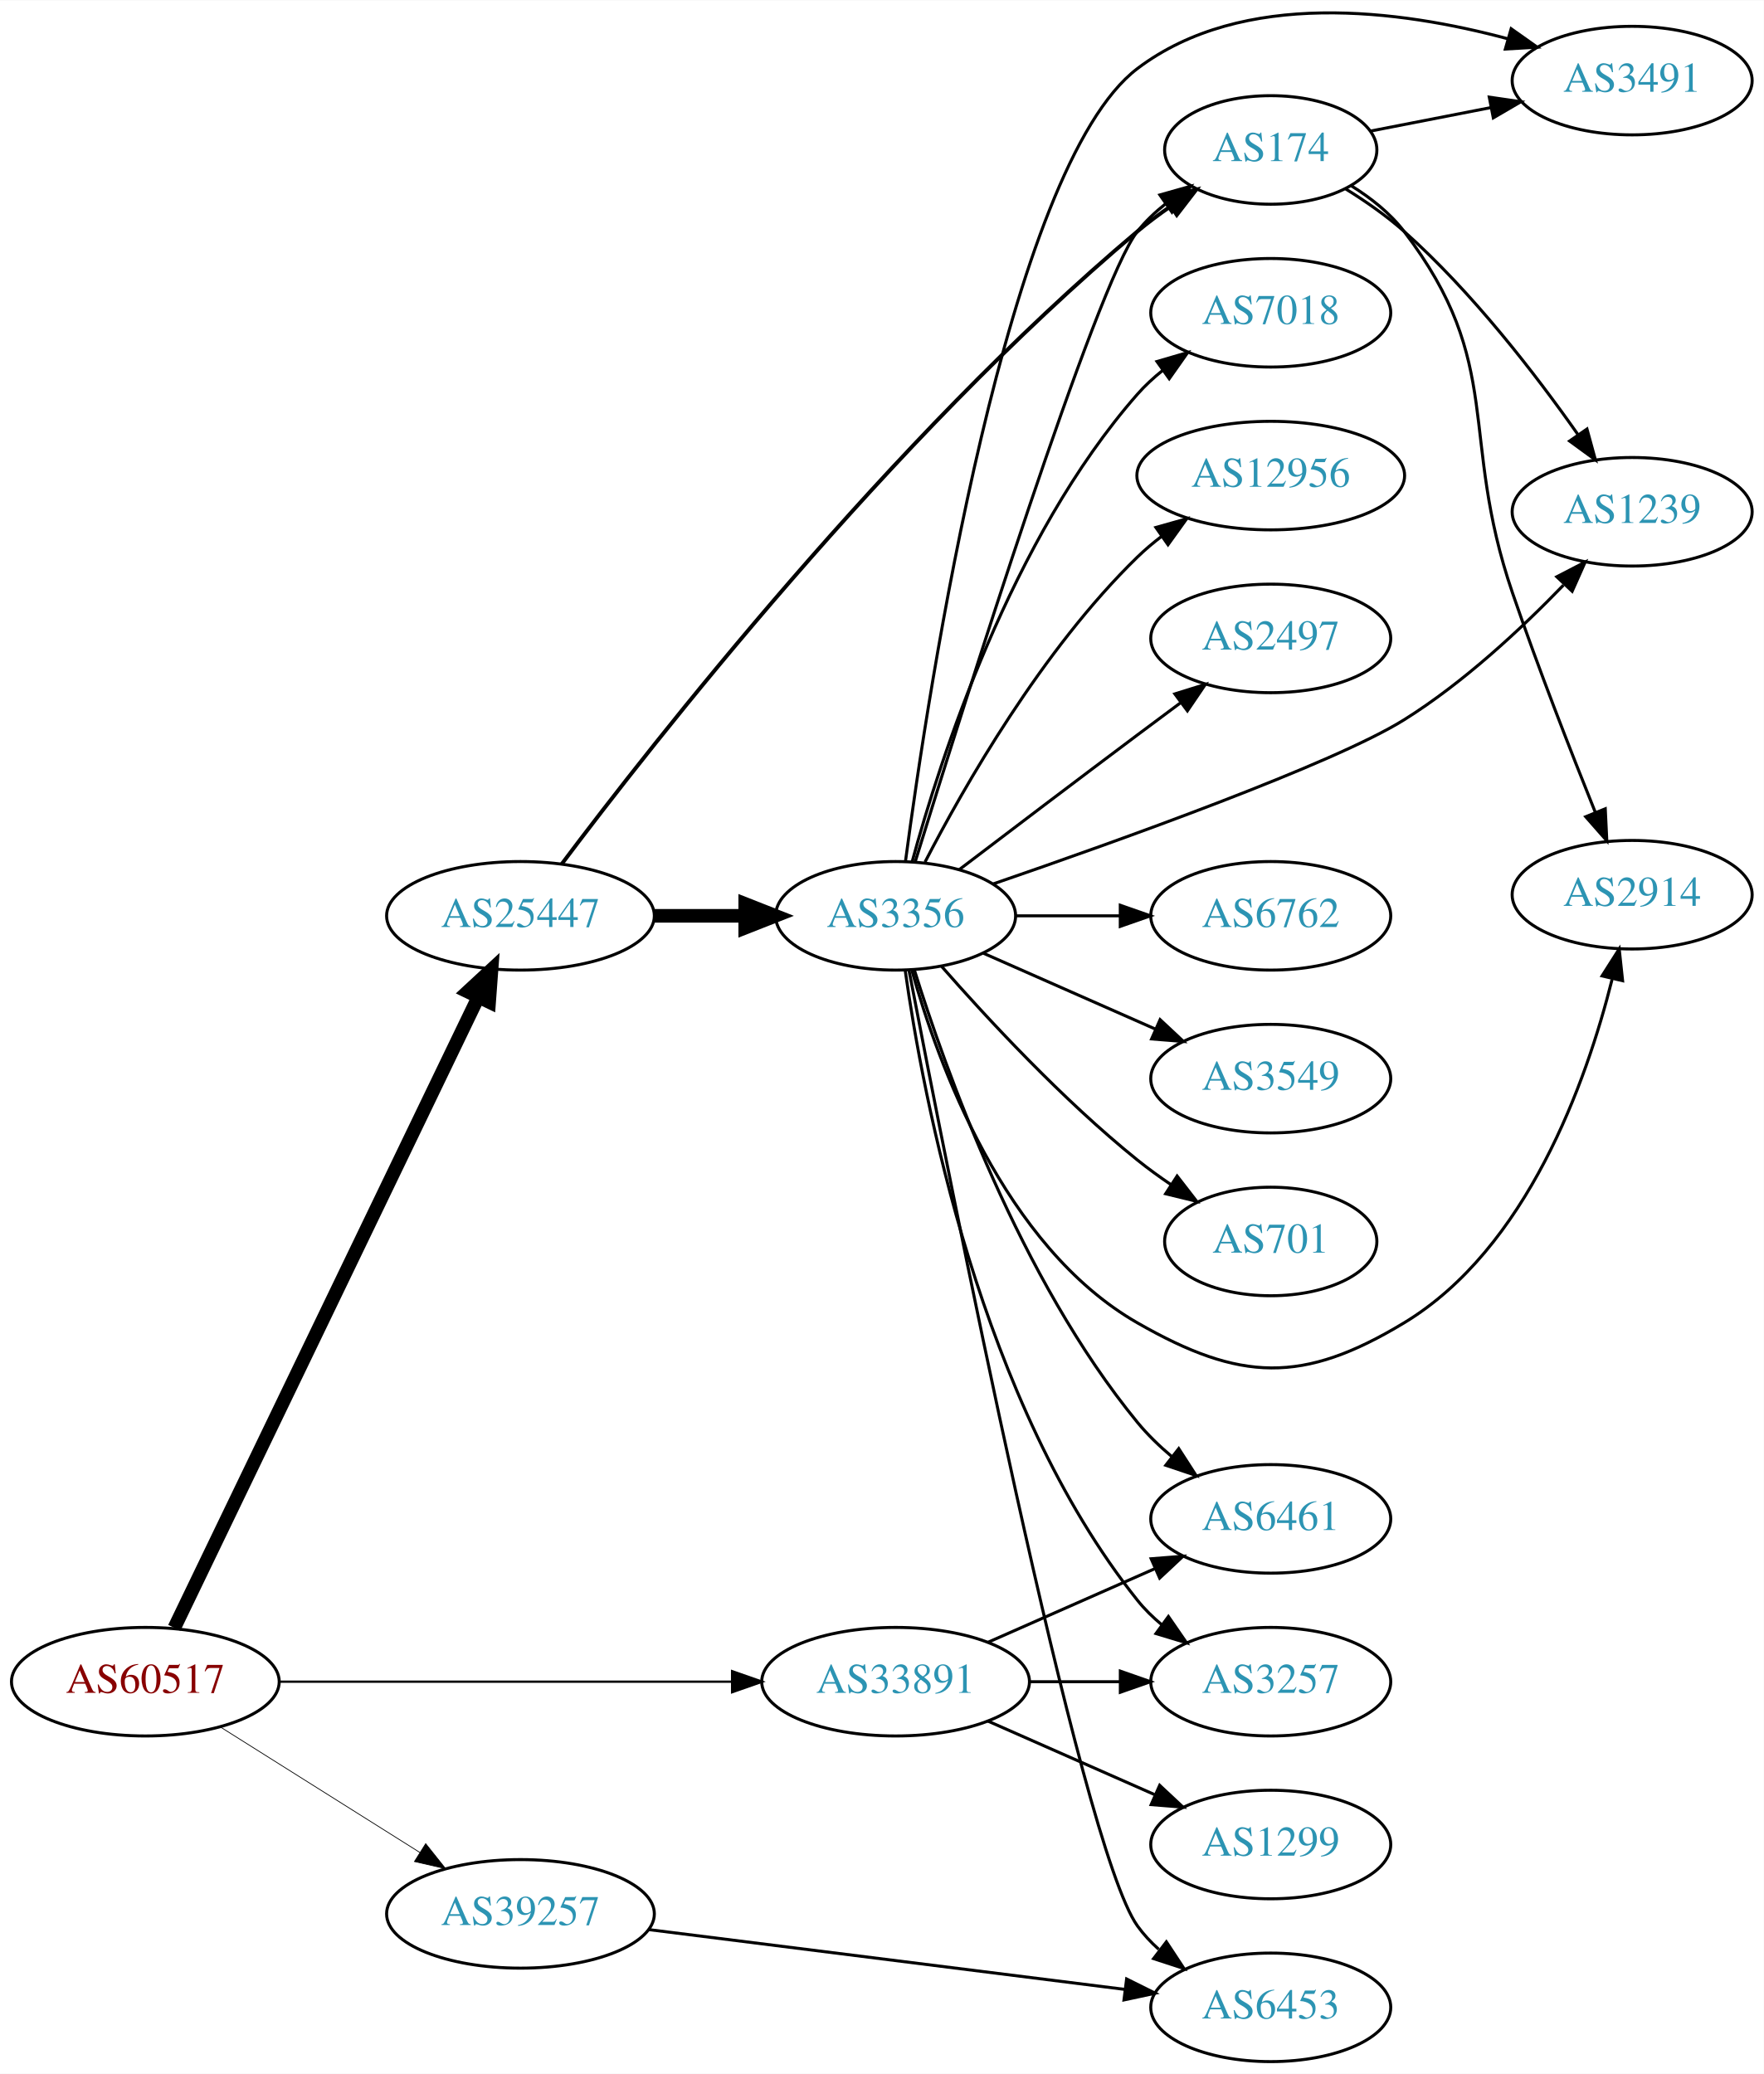
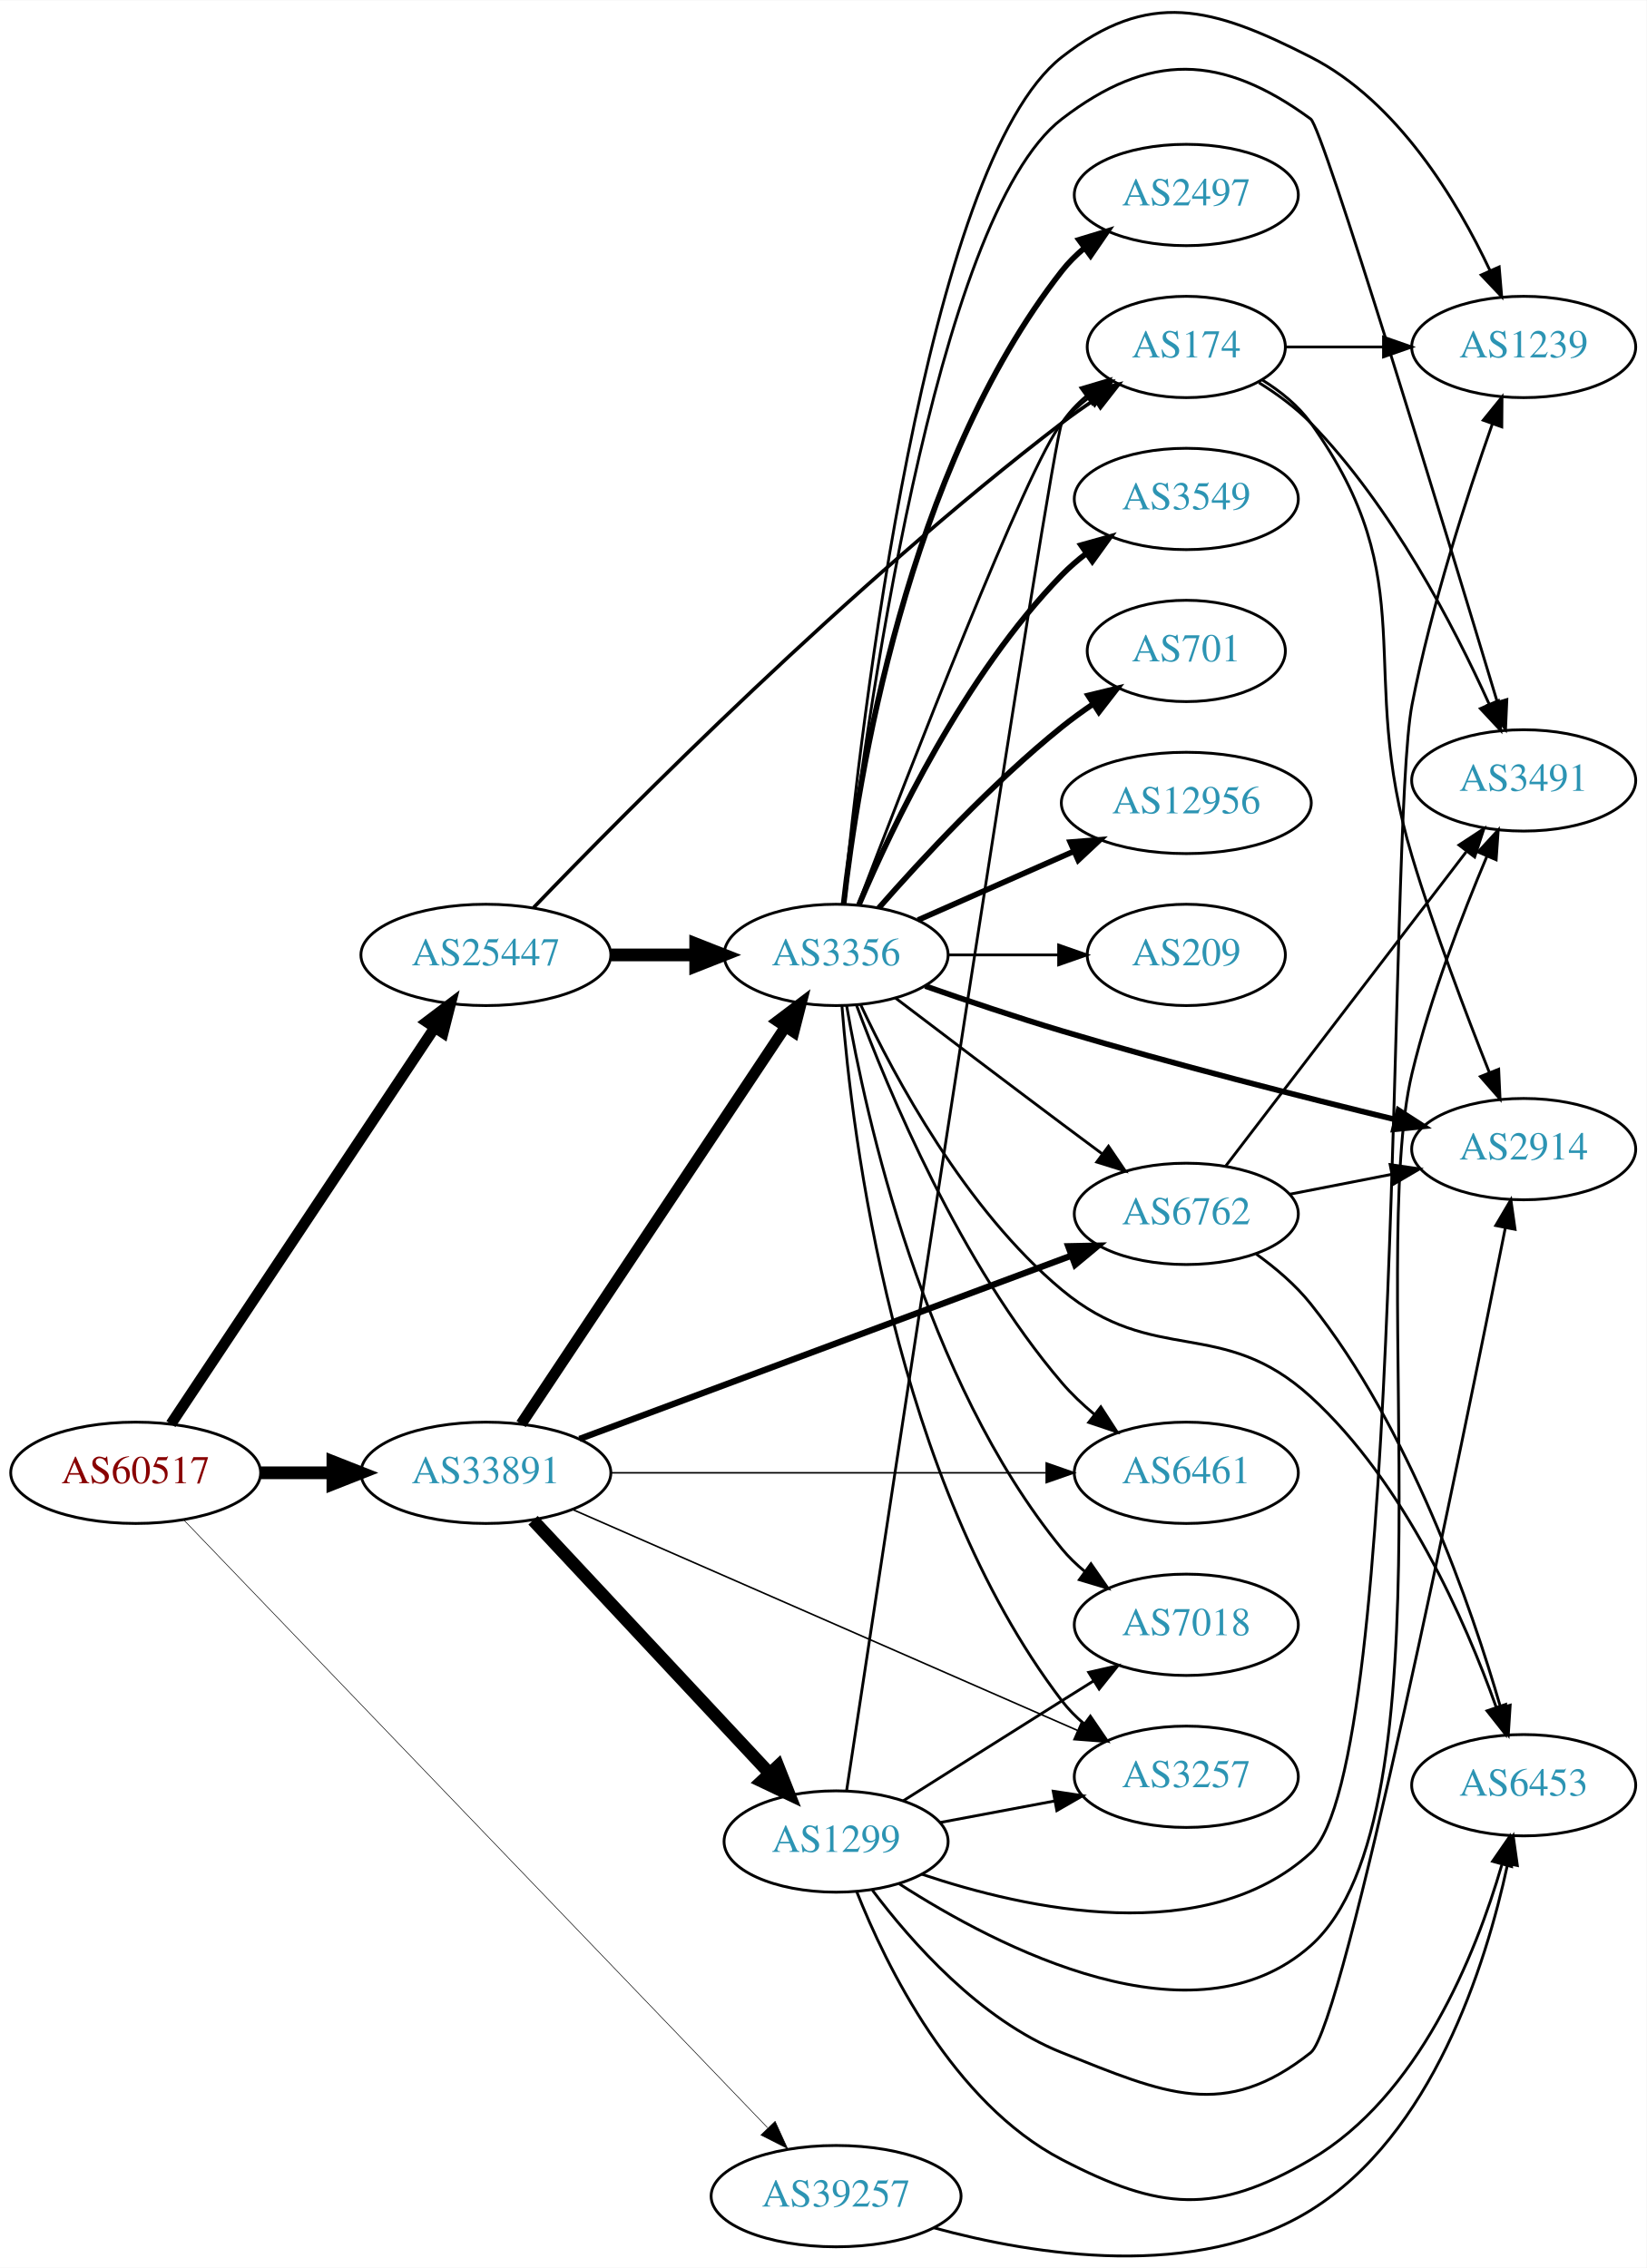
- <svg xmlns="http://www.w3.org/2000/svg" xmlns:xlink="http://www.w3.org/1999/xlink" width="585pt" height="688pt" viewBox="0.00 0.00 584.86 687.62">
-   <g id="graph0" class="graph" transform="scale(1 1) rotate(0) translate(4 683.621)">
-     <polygon fill="white" stroke="none" points="-4,4 -4,-683.621 580.862,-683.621 580.862,4 -4,4" />
+ <svg xmlns="http://www.w3.org/2000/svg" xmlns:xlink="http://www.w3.org/1999/xlink" width="585pt" height="806pt" viewBox="0.00 0.00 584.86 805.59">
+   <g id="graph0" class="graph" transform="scale(1 1) rotate(0) translate(4 801.595)">
+     <polygon fill="white" stroke="none" points="-4,4 -4,-801.595 580.862,-801.595 580.862,4 -4,4" />
    <g id="node1" class="node">
      <g id="a_node1">
        <a xlink:href="/asn/60517" xlink:title="AS60517 ~ AS-CABLEVISION [AT]">
-           <ellipse fill="#ffffff" stroke="black" cx="44.196" cy="-126" rx="44.393" ry="18" />
-           <text text-anchor="middle" x="44.196" y="-122.3" font-family="Times,serif" font-size="14.00" fill="#880000">AS60517</text>
+           <ellipse fill="#ffffff" stroke="black" cx="44.196" cy="-278.426" rx="44.393" ry="18" />
+           <text text-anchor="middle" x="44.196" y="-274.726" font-family="Times,serif" font-size="14.00" fill="#880000">AS60517</text>
        </a>
      </g>
    </g>
    <g id="node2" class="node">
      <g id="a_node2">
        <a xlink:href="/asn/25447" xlink:title="AS25447 ~ Hackl-Str. 1, Object 2 [AT]">
-           <ellipse fill="#ffffff" stroke="black" cx="168.588" cy="-380" rx="44.393" ry="18" />
-           <text text-anchor="middle" x="168.588" y="-376.3" font-family="Times,serif" font-size="14.00" fill="#2c94b3">AS25447</text>
+           <ellipse fill="#ffffff" stroke="black" cx="168.588" cy="-462.426" rx="44.393" ry="18" />
+           <text text-anchor="middle" x="168.588" y="-458.726" font-family="Times,serif" font-size="14.00" fill="#2c94b3">AS25447</text>
        </a>
      </g>
    </g>
    <g id="edge1" class="edge">
-       <path fill="none" stroke="black" stroke-width="4.5" d="M53.803,-143.861C74.914,-187.674 129.372,-300.69 154.513,-352.864" />
-       <polygon fill="black" stroke="black" stroke-width="4.5" points="151.103,-354.86 158.991,-362.159 158.198,-351.441 151.103,-354.86" />
+       <path fill="none" stroke="black" stroke-width="3.857" d="M56.71,-295.736C78.306,-328.203 124.993,-398.389 150.351,-436.513" />
+       <polygon fill="black" stroke="black" stroke-width="3.857" points="147.563,-438.64 156.015,-445.028 153.391,-434.763 147.563,-438.64" />
    </g>
    <g id="node3" class="node">
      <g id="a_node3">
        <a xlink:href="/asn/33891" xlink:title="AS33891 ~ CORE-BACKBONE GMBH GLOBAL NETWORK [DE]">
-           <ellipse fill="#ffffff" stroke="black" cx="292.98" cy="-126" rx="44.393" ry="18" />
-           <text text-anchor="middle" x="292.98" y="-122.3" font-family="Times,serif" font-size="14.00" fill="#2c94b3">AS33891</text>
+           <ellipse fill="#ffffff" stroke="black" cx="168.588" cy="-278.426" rx="44.393" ry="18" />
+           <text text-anchor="middle" x="168.588" y="-274.726" font-family="Times,serif" font-size="14.00" fill="#2c94b3">AS33891</text>
        </a>
      </g>
    </g>
    <g id="edge2" class="edge">
-       <path fill="none" stroke="black" stroke-width="0.75" d="M88.465,-126C130.273,-126 193.702,-126 238.62,-126" />
-       <polygon fill="black" stroke="black" stroke-width="0.75" points="238.761,-129.5 248.761,-126 238.761,-122.5 238.761,-129.5" />
+       <path fill="none" stroke="black" stroke-width="4.5" d="M88.692,-278.426C96.898,-278.426 105.569,-278.426 114.041,-278.426" />
+       <polygon fill="black" stroke="black" stroke-width="4.5" points="114.233,-282.364 124.233,-278.426 114.233,-274.489 114.233,-282.364" />
    </g>
    <g id="node4" class="node">
      <g id="a_node4">
        <a xlink:href="/asn/39257" xlink:title="AS39257 ~ INC [DE]">
-           <ellipse fill="#ffffff" stroke="black" cx="168.588" cy="-49" rx="44.393" ry="18" />
-           <text text-anchor="middle" x="168.588" y="-45.3" font-family="Times,serif" font-size="14.00" fill="#2c94b3">AS39257</text>
+           <ellipse fill="#ffffff" stroke="black" cx="292.98" cy="-21.426" rx="44.393" ry="18" />
+           <text text-anchor="middle" x="292.98" y="-17.726" font-family="Times,serif" font-size="14.00" fill="#2c94b3">AS39257</text>
        </a>
      </g>
    </g>
    <g id="edge3" class="edge">
-       <path fill="none" stroke="black" stroke-width="0.25" d="M69.085,-110.971C87.955,-99.099 114.478,-82.413 135.249,-69.345" />
-       <polygon fill="black" stroke="black" stroke-width="0.25" points="137.159,-72.279 143.76,-63.991 133.431,-66.354 137.159,-72.279" />
+       <path fill="none" stroke="black" stroke-width="0.214" d="M61.388,-261.564C103.921,-217.271 218.941,-97.489 268.614,-45.76" />
+       <polygon fill="black" stroke="black" stroke-width="0.214" points="271.327,-47.988 275.729,-38.351 266.278,-43.139 271.327,-47.988" />
    </g>
    <g id="node5" class="node">
      <g id="a_node5">
        <a xlink:href="/asn/3356" xlink:title="AS3356 ~ Level 3 Parent, LLC [US]">
-           <ellipse fill="#ffffff" stroke="black" cx="292.98" cy="-380" rx="39.794" ry="18" />
-           <text text-anchor="middle" x="292.98" y="-376.3" font-family="Times,serif" font-size="14.00" fill="#2c94b3">AS3356</text>
+           <ellipse fill="#ffffff" stroke="black" cx="292.98" cy="-462.426" rx="39.794" ry="18" />
+           <text text-anchor="middle" x="292.98" y="-458.726" font-family="Times,serif" font-size="14.00" fill="#2c94b3">AS3356</text>
        </a>
      </g>
    </g>
    <g id="edge4" class="edge">
-       <path fill="none" stroke="black" stroke-width="4.5" d="M213.084,-380C222.773,-380 233.11,-380 243.002,-380" />
-       <polygon fill="black" stroke="black" stroke-width="4.5" points="243.105,-383.938 253.105,-380 243.105,-376.063 243.105,-383.938" />
+       <path fill="none" stroke="black" stroke-width="4.5" d="M213.084,-462.426C222.773,-462.426 233.11,-462.426 243.002,-462.426" />
+       <polygon fill="black" stroke="black" stroke-width="4.5" points="243.105,-466.364 253.105,-462.426 243.105,-458.489 243.105,-466.364" />
    </g>
    <g id="node6" class="node">
      <g id="a_node6">
        <a xlink:href="/asn/174" xlink:title="AS174 ~ Cogent Communications [US]">
-           <ellipse fill="#ffffff" stroke="black" cx="417.373" cy="-634" rx="35.194" ry="18" />
-           <text text-anchor="middle" x="417.373" y="-630.3" font-family="Times,serif" font-size="14.00" fill="#2c94b3">AS174</text>
+           <ellipse fill="#ffffff" stroke="black" cx="417.373" cy="-678.426" rx="35.194" ry="18" />
+           <text text-anchor="middle" x="417.373" y="-674.726" font-family="Times,serif" font-size="14.00" fill="#2c94b3">AS174</text>
        </a>
      </g>
    </g>
    <g id="edge5" class="edge">
-       <path fill="none" stroke="black" stroke-width="1.286" d="M182.24,-397.15C212.284,-437.134 291.535,-538.349 373.176,-607 376.62,-609.896 380.401,-612.707 384.249,-615.353" />
-       <polygon fill="black" stroke="black" stroke-width="1.286" points="382.388,-618.317 392.676,-620.849 386.212,-612.454 382.388,-618.317" />
+       <path fill="none" stroke="black" stroke-width="1.286" d="M185.528,-479.236C218.655,-513.701 298.123,-593.961 373.176,-651.426 376.83,-654.224 380.783,-656.999 384.762,-659.646" />
+       <polygon fill="black" stroke="black" stroke-width="1.286" points="383.104,-662.741 393.411,-665.195 386.884,-656.849 383.104,-662.741" />
+     </g>
+     <g id="edge27" class="edge">
+       <path fill="none" stroke="black" stroke-width="3.938" d="M181.103,-295.736C202.753,-328.285 249.623,-398.748 274.937,-436.804" />
+       <polygon fill="black" stroke="black" stroke-width="3.938" points="272.133,-438.908 280.586,-445.296 277.962,-435.031 272.133,-438.908" />
+     </g>
+     <g id="node8" class="node">
+       <g id="a_node8">
+         <a xlink:href="/asn/6762" xlink:title="AS6762 ~ TELECOM ITALIA SPARKLE S.p.A. [IT]">
+           <ellipse fill="#ffffff" stroke="black" cx="417.373" cy="-370.426" rx="39.794" ry="18" />
+           <text text-anchor="middle" x="417.373" y="-366.726" font-family="Times,serif" font-size="14.00" fill="#2c94b3">AS6762</text>
+         </a>
+       </g>
+     </g>
+     <g id="edge25" class="edge">
+       <path fill="none" stroke="black" stroke-width="2.25" d="M201.851,-290.454C246.71,-307.177 327.875,-337.435 376.479,-355.554" />
+       <polygon fill="black" stroke="black" stroke-width="2.25" points="375.446,-358.904 386.039,-359.118 377.891,-352.345 375.446,-358.904" />
    </g>
    <g id="node12" class="node">
      <g id="a_node12">
        <a xlink:href="/asn/6461" xlink:title="AS6461 ~ Zayo Bandwidth [US]">
-           <ellipse fill="#ffffff" stroke="black" cx="417.373" cy="-180" rx="39.794" ry="18" />
-           <text text-anchor="middle" x="417.373" y="-176.3" font-family="Times,serif" font-size="14.00" fill="#2c94b3">AS6461</text>
-         </a>
-       </g>
-     </g>
-     <g id="edge24" class="edge">
-       <path fill="none" stroke="black" d="M323.608,-139.072C340.203,-146.393 361.062,-155.597 378.795,-163.421" />
-       <polygon fill="black" stroke="black" points="377.717,-166.77 388.279,-167.605 380.543,-160.366 377.717,-166.77" />
+           <ellipse fill="#ffffff" stroke="black" cx="417.373" cy="-278.426" rx="39.794" ry="18" />
+           <text text-anchor="middle" x="417.373" y="-274.726" font-family="Times,serif" font-size="14.00" fill="#2c94b3">AS6461</text>
+         </a>
+       </g>
+     </g>
+     <g id="edge26" class="edge">
+       <path fill="none" stroke="black" stroke-width="0.562" d="M212.857,-278.426C256.076,-278.426 322.399,-278.426 367.495,-278.426" />
+       <polygon fill="black" stroke="black" stroke-width="0.562" points="367.625,-281.926 377.625,-278.426 367.625,-274.926 367.625,-281.926" />
    </g>
    <g id="node17" class="node">
      <g id="a_node17">
        <a xlink:href="/asn/3257" xlink:title="AS3257 ~ GTT [DE]">
-           <ellipse fill="#ffffff" stroke="black" cx="417.373" cy="-126" rx="39.794" ry="18" />
-           <text text-anchor="middle" x="417.373" y="-122.3" font-family="Times,serif" font-size="14.00" fill="#2c94b3">AS3257</text>
-         </a>
-       </g>
-     </g>
-     <g id="edge22" class="edge">
-       <path fill="none" stroke="black" d="M337.476,-126C347.165,-126 357.502,-126 367.394,-126" />
-       <polygon fill="black" stroke="black" points="367.497,-129.5 377.497,-126 367.497,-122.5 367.497,-129.5" />
+           <ellipse fill="#ffffff" stroke="black" cx="417.373" cy="-170.426" rx="39.794" ry="18" />
+           <text text-anchor="middle" x="417.373" y="-166.726" font-family="Times,serif" font-size="14.00" fill="#2c94b3">AS3257</text>
+         </a>
+       </g>
+     </g>
+     <g id="edge23" class="edge">
+       <path fill="none" stroke="black" stroke-width="0.562" d="M199.356,-265.399C244.305,-245.728 329.465,-208.459 378.682,-186.921" />
+       <polygon fill="black" stroke="black" stroke-width="0.562" points="380.266,-190.048 388.024,-182.832 377.459,-183.635 380.266,-190.048" />
+     </g>
+     <g id="node20" class="node">
+       <g id="a_node20">
+         <a xlink:href="/asn/1299" xlink:title="AS1299 ~ Telia Carrier [EU]">
+           <ellipse fill="#ffffff" stroke="black" cx="292.98" cy="-147.426" rx="39.794" ry="18" />
+           <text text-anchor="middle" x="292.98" y="-143.726" font-family="Times,serif" font-size="14.00" fill="#2c94b3">AS1299</text>
+         </a>
+       </g>
+     </g>
+     <g id="edge24" class="edge">
+       <path fill="none" stroke="black" stroke-width="4.5" d="M185.338,-261.568C206.636,-238.773 244.758,-197.97 269.184,-171.826" />
+       <polygon fill="black" stroke="black" stroke-width="4.5" points="272.341,-174.214 276.291,-164.219 266.587,-168.838 272.341,-174.214" />
+     </g>
+     <g id="node11" class="node">
+       <g id="a_node11">
+         <a xlink:href="/asn/6453" xlink:title="AS6453 ~ TATA COMMUNICATIONS (AMERICA) INC [US]">
+           <ellipse fill="#ffffff" stroke="black" cx="537.215" cy="-167.426" rx="39.794" ry="18" />
+           <text text-anchor="middle" x="537.215" y="-163.726" font-family="Times,serif" font-size="14.00" fill="#2c94b3">AS6453</text>
+         </a>
+       </g>
+     </g>
+     <g id="edge38" class="edge">
+       <path fill="none" stroke="black" d="M327.645,-10.194C363.644,-0.374 421.018,8.763 461.569,-16.426 504.792,-43.275 523.744,-103.385 531.45,-139.137" />
+       <polygon fill="black" stroke="black" points="528.106,-140.265 533.494,-149.387 534.97,-138.896 528.106,-140.265" />
+     </g>
+     <g id="edge17" class="edge">
+       <path fill="none" stroke="black" d="M300.752,-480.286C317.687,-524.694 361.368,-637.533 373.176,-651.426 375.947,-654.686 379.213,-657.678 382.688,-660.387" />
+       <polygon fill="black" stroke="black" points="380.832,-663.358 391.042,-666.187 384.824,-657.608 380.832,-663.358" />
+     </g>
+     <g id="node7" class="node">
+       <g id="a_node7">
+         <a xlink:href="/asn/2497" xlink:title="AS2497 ~ Internet Initiative Japan Inc. [JP]">
+           <ellipse fill="#ffffff" stroke="black" cx="417.373" cy="-732.426" rx="39.794" ry="18" />
+           <text text-anchor="middle" x="417.373" y="-728.726" font-family="Times,serif" font-size="14.00" fill="#2c94b3">AS2497</text>
+         </a>
+       </g>
+     </g>
+     <g id="edge6" class="edge">
+       <path fill="none" stroke="black" stroke-width="2" d="M295.66,-480.555C300.49,-523.794 317.831,-634.643 373.176,-705.426 375.492,-708.387 378.229,-711.109 381.184,-713.59" />
+       <polygon fill="black" stroke="black" stroke-width="2" points="379.239,-716.504 389.375,-719.591 383.377,-710.858 379.239,-716.504" />
+     </g>
+     <g id="edge7" class="edge">
+       <path fill="none" stroke="black" d="M314.117,-447.076C330.096,-434.918 353.021,-417.526 373.176,-402.426 377.751,-398.999 382.61,-395.38 387.354,-391.857" />
+       <polygon fill="black" stroke="black" points="389.736,-394.448 395.685,-385.681 385.568,-388.824 389.736,-394.448" />
+     </g>
+     <g id="node9" class="node">
+       <g id="a_node9">
+         <a xlink:href="/asn/2914" xlink:title="AS2914 ~ NTT America, Inc. [US]">
+           <ellipse fill="#ffffff" stroke="black" cx="537.215" cy="-393.426" rx="39.794" ry="18" />
+           <text text-anchor="middle" x="537.215" y="-389.726" font-family="Times,serif" font-size="14.00" fill="#2c94b3">AS2914</text>
+         </a>
+       </g>
+     </g>
+     <g id="edge8" class="edge">
+       <path fill="none" stroke="black" stroke-width="2" d="M324.645,-451.361C339.257,-446.246 357.031,-440.25 373.176,-435.426 413.024,-423.52 458.94,-411.875 491.871,-403.878" />
+       <polygon fill="black" stroke="black" stroke-width="2" points="492.753,-407.266 501.653,-401.517 491.111,-400.461 492.753,-407.266" />
+     </g>
+     <g id="node10" class="node">
+       <g id="a_node10">
+         <a xlink:href="/asn/3549" xlink:title="AS3549 ~ Level 3 Parent, LLC [US]">
+           <ellipse fill="#ffffff" stroke="black" cx="417.373" cy="-624.426" rx="39.794" ry="18" />
+           <text text-anchor="middle" x="417.373" y="-620.726" font-family="Times,serif" font-size="14.00" fill="#2c94b3">AS3549</text>
+         </a>
+       </g>
+     </g>
+     <g id="edge9" class="edge">
+       <path fill="none" stroke="black" stroke-width="2" d="M301.171,-480.401C312.938,-508.108 338.512,-561.774 373.176,-597.426 375.797,-600.121 378.737,-602.665 381.82,-605.034" />
+       <polygon fill="black" stroke="black" stroke-width="2" points="379.986,-608.023 390.189,-610.881 383.995,-602.285 379.986,-608.023" />
+     </g>
+     <g id="edge10" class="edge">
+       <path fill="none" stroke="black" d="M301.703,-444.751C313.649,-419.239 338.862,-372.025 373.176,-343.426 406.025,-316.048 430.004,-334.275 461.569,-305.426 494.987,-274.882 516.477,-225.828 527.441,-195.175" />
+       <polygon fill="black" stroke="black" points="530.813,-196.133 530.758,-185.538 524.194,-193.854 530.813,-196.133" />
+     </g>
+     <g id="edge11" class="edge">
+       <path fill="none" stroke="black" d="M300.264,-444.474C311.44,-414.341 337.043,-352.741 373.176,-310.426 376.574,-306.447 380.555,-302.676 384.702,-299.213" />
+       <polygon fill="black" stroke="black" points="387.01,-301.852 392.768,-292.959 382.72,-296.32 387.01,-301.852" />
+     </g>
+     <g id="node13" class="node">
+       <g id="a_node13">
+         <a xlink:href="/asn/701" xlink:title="AS701 ~ UUNET [US]">
+           <ellipse fill="#ffffff" stroke="black" cx="417.373" cy="-570.426" rx="35.194" ry="18" />
+           <text text-anchor="middle" x="417.373" y="-566.726" font-family="Times,serif" font-size="14.00" fill="#2c94b3">AS701</text>
+         </a>
+       </g>
+     </g>
+     <g id="edge12" class="edge">
+       <path fill="none" stroke="black" stroke-width="2" d="M308.133,-479.089C323.234,-496.32 348.355,-523.451 373.176,-543.426 376.682,-546.247 380.5,-549.013 384.368,-551.635" />
+       <polygon fill="black" stroke="black" stroke-width="2" points="382.518,-554.607 392.813,-557.108 386.325,-548.732 382.518,-554.607" />
+     </g>
+     <g id="node14" class="node">
+       <g id="a_node14">
+         <a xlink:href="/asn/1239" xlink:title="AS1239 ~ Sprint [US]">
+           <ellipse fill="#ffffff" stroke="black" cx="537.215" cy="-678.426" rx="39.794" ry="18" />
+           <text text-anchor="middle" x="537.215" y="-674.726" font-family="Times,serif" font-size="14.00" fill="#2c94b3">AS1239</text>
+         </a>
+       </g>
+     </g>
+     <g id="edge13" class="edge">
+       <path fill="none" stroke="black" d="M295.621,-480.576C301.625,-542.461 324.632,-743.46 373.176,-781.426 404.122,-805.628 426.576,-799.282 461.569,-781.426 492.48,-765.653 513.569,-730.435 525.246,-705.586" />
+       <polygon fill="black" stroke="black" points="528.508,-706.866 529.4,-696.309 522.119,-704.006 528.508,-706.866" />
+     </g>
+     <g id="node15" class="node">
+       <g id="a_node15">
+         <a xlink:href="/asn/7018" xlink:title="AS7018 ~ AT&amp;T Services, Inc. [US]">
+           <ellipse fill="#ffffff" stroke="black" cx="417.373" cy="-224.426" rx="39.794" ry="18" />
+           <text text-anchor="middle" x="417.373" y="-220.726" font-family="Times,serif" font-size="14.00" fill="#2c94b3">AS7018</text>
+         </a>
+       </g>
+     </g>
+     <g id="edge14" class="edge">
+       <path fill="none" stroke="black" d="M296.729,-444.372C303.471,-405.292 324.002,-311.543 373.176,-251.426 375.556,-248.517 378.336,-245.829 381.318,-243.37" />
+       <polygon fill="black" stroke="black" points="383.509,-246.105 389.547,-237.399 379.398,-240.44 383.509,-246.105" />
+     </g>
+     <g id="node16" class="node">
+       <g id="a_node16">
+         <a xlink:href="/asn/12956" xlink:title="AS12956 ~ TELXIUS [ES]">
+           <ellipse fill="#ffffff" stroke="black" cx="417.373" cy="-516.426" rx="44.393" ry="18" />
+           <text text-anchor="middle" x="417.373" y="-512.726" font-family="Times,serif" font-size="14.00" fill="#2c94b3">AS12956</text>
+         </a>
+       </g>
+     </g>
+     <g id="edge15" class="edge">
+       <path fill="none" stroke="black" stroke-width="2" d="M322.06,-474.815C338.376,-482.014 359.186,-491.195 377.106,-499.101" />
+       <polygon fill="black" stroke="black" stroke-width="2" points="376.155,-502.507 386.717,-503.342 378.981,-496.103 376.155,-502.507" />
+     </g>
+     <g id="edge16" class="edge">
+       <path fill="none" stroke="black" d="M295.053,-444.386C298.616,-398.55 313.504,-275.713 373.176,-197.426 375.455,-194.437 378.167,-191.696 381.107,-189.203" />
+       <polygon fill="black" stroke="black" points="383.301,-191.934 389.277,-183.185 379.149,-186.298 383.301,-191.934" />
+     </g>
+     <g id="node18" class="node">
+       <g id="a_node18">
+         <a xlink:href="/asn/3491" xlink:title="AS3491 ~ PCCW Global, Inc. [US]">
+           <ellipse fill="#ffffff" stroke="black" cx="537.215" cy="-524.426" rx="39.794" ry="18" />
+           <text text-anchor="middle" x="537.215" y="-520.726" font-family="Times,serif" font-size="14.00" fill="#2c94b3">AS3491</text>
+         </a>
+       </g>
+     </g>
+     <g id="edge18" class="edge">
+       <path fill="none" stroke="black" d="M295.971,-480.562C302.861,-539.609 327.791,-724.557 373.176,-759.426 404.329,-783.36 429.862,-782.622 461.569,-759.426 465.896,-756.26 509.194,-614.035 527.795,-552.412" />
+       <polygon fill="black" stroke="black" points="531.227,-553.154 530.763,-542.569 524.525,-551.133 531.227,-553.154" />
    </g>
    <g id="node19" class="node">
      <g id="a_node19">
-         <a xlink:href="/asn/1299" xlink:title="AS1299 ~ Telia Carrier [EU]">
-           <ellipse fill="#ffffff" stroke="black" cx="417.373" cy="-72" rx="39.794" ry="18" />
-           <text text-anchor="middle" x="417.373" y="-68.3" font-family="Times,serif" font-size="14.00" fill="#2c94b3">AS1299</text>
-         </a>
-       </g>
-     </g>
-     <g id="edge23" class="edge">
-       <path fill="none" stroke="black" d="M323.608,-112.928C340.203,-105.607 361.062,-96.403 378.795,-88.579" />
-       <polygon fill="black" stroke="black" points="380.543,-91.634 388.279,-84.395 377.717,-85.23 380.543,-91.634" />
-     </g>
-     <g id="node14" class="node">
-       <g id="a_node14">
-         <a xlink:href="/asn/6453" xlink:title="AS6453 ~ TATA COMMUNICATIONS (AMERICA) INC [US]">
-           <ellipse fill="#ffffff" stroke="black" cx="417.373" cy="-18" rx="39.794" ry="18" />
-           <text text-anchor="middle" x="417.373" y="-14.3" font-family="Times,serif" font-size="14.00" fill="#2c94b3">AS6453</text>
-         </a>
-       </g>
-     </g>
-     <g id="edge25" class="edge">
-       <path fill="none" stroke="black" d="M211.173,-43.776C254.849,-38.29 323.413,-29.677 369.111,-23.937" />
-       <polygon fill="black" stroke="black" points="369.58,-27.405 379.066,-22.686 368.708,-20.46 369.58,-27.405" />
+         <a xlink:href="/asn/209" xlink:title="AS209 ~ CenturyLink Communications, LLC [US]">
+           <ellipse fill="#ffffff" stroke="black" cx="417.373" cy="-462.426" rx="35.194" ry="18" />
+           <text text-anchor="middle" x="417.373" y="-458.726" font-family="Times,serif" font-size="14.00" fill="#2c94b3">AS209</text>
+         </a>
+       </g>
    </g>
    <g id="edge19" class="edge">
-       <path fill="none" stroke="black" d="M299.52,-398.057C315.182,-448.77 359.534,-589.918 373.176,-607 375.846,-610.343 379.05,-613.387 382.489,-616.125" />
-       <polygon fill="black" stroke="black" points="380.608,-619.08 390.805,-621.956 384.627,-613.349 380.608,-619.08" />
-     </g>
-     <g id="node7" class="node">
-       <g id="a_node7">
-         <a xlink:href="/asn/2914" xlink:title="AS2914 ~ NTT America, Inc. [US]">
-           <ellipse fill="#ffffff" stroke="black" cx="537.215" cy="-387" rx="39.794" ry="18" />
-           <text text-anchor="middle" x="537.215" y="-383.3" font-family="Times,serif" font-size="14.00" fill="#2c94b3">AS2914</text>
-         </a>
-       </g>
-     </g>
-     <g id="edge15" class="edge">
-       <path fill="none" stroke="black" d="M298.392,-361.859C306.916,-331.294 328.847,-270.389 373.176,-245 407.267,-225.475 427.942,-224.687 461.569,-245 502.44,-269.69 522.047,-324.998 530.541,-358.84" />
-       <polygon fill="black" stroke="black" points="527.234,-360.068 532.921,-369.008 534.049,-358.473 527.234,-360.068" />
-     </g>
-     <g id="node8" class="node">
-       <g id="a_node8">
-         <a xlink:href="/asn/3491" xlink:title="AS3491 ~ PCCW Global, Inc. [US]">
-           <ellipse fill="#ffffff" stroke="black" cx="537.215" cy="-657" rx="39.794" ry="18" />
-           <text text-anchor="middle" x="537.215" y="-653.3" font-family="Times,serif" font-size="14.00" fill="#2c94b3">AS3491</text>
-         </a>
-       </g>
-     </g>
-     <g id="edge13" class="edge">
-       <path fill="none" stroke="black" d="M296.237,-397.962C303.77,-454.712 330.039,-628.34 373.176,-661 408.048,-687.402 460.2,-680.484 496.081,-670.845" />
-       <polygon fill="black" stroke="black" points="497.091,-674.197 505.742,-668.08 495.165,-667.467 497.091,-674.197" />
-     </g>
-     <g id="node9" class="node">
-       <g id="a_node9">
-         <a xlink:href="/asn/1239" xlink:title="AS1239 ~ Sprint [US]">
-           <ellipse fill="#ffffff" stroke="black" cx="537.215" cy="-514" rx="39.794" ry="18" />
-           <text text-anchor="middle" x="537.215" y="-510.3" font-family="Times,serif" font-size="14.00" fill="#2c94b3">AS1239</text>
-         </a>
-       </g>
-     </g>
-     <g id="edge18" class="edge">
-       <path fill="none" stroke="black" d="M325.316,-390.571C366.995,-404.901 438.14,-430.375 461.569,-445 481.274,-457.301 500.449,-475.193 514.43,-489.675" />
-       <polygon fill="black" stroke="black" points="512.226,-492.44 521.634,-497.313 517.319,-487.637 512.226,-492.44" />
-     </g>
-     <g id="node10" class="node">
-       <g id="a_node10">
-         <a xlink:href="/asn/2497" xlink:title="AS2497 ~ Internet Initiative Japan Inc. [JP]">
-           <ellipse fill="#ffffff" stroke="black" cx="417.373" cy="-472" rx="39.794" ry="18" />
-           <text text-anchor="middle" x="417.373" y="-468.3" font-family="Times,serif" font-size="14.00" fill="#2c94b3">AS2497</text>
-         </a>
-       </g>
-     </g>
-     <g id="edge9" class="edge">
-       <path fill="none" stroke="black" d="M314.117,-395.35C330.096,-407.508 353.021,-424.9 373.176,-440 377.751,-443.427 382.61,-447.047 387.354,-450.57" />
-       <polygon fill="black" stroke="black" points="385.568,-453.602 395.685,-456.745 389.736,-447.978 385.568,-453.602" />
-     </g>
-     <g id="node11" class="node">
-       <g id="a_node11">
-         <a xlink:href="/asn/6762" xlink:title="AS6762 ~ TELECOM ITALIA SPARKLE S.p.A. [IT]">
-           <ellipse fill="#ffffff" stroke="black" cx="417.373" cy="-380" rx="39.794" ry="18" />
-           <text text-anchor="middle" x="417.373" y="-376.3" font-family="Times,serif" font-size="14.00" fill="#2c94b3">AS6762</text>
-         </a>
-       </g>
-     </g>
-     <g id="edge10" class="edge">
-       <path fill="none" stroke="black" d="M332.706,-380C343.644,-380 355.695,-380 367.161,-380" />
-       <polygon fill="black" stroke="black" points="367.479,-383.5 377.479,-380 367.479,-376.5 367.479,-383.5" />
-     </g>
-     <g id="edge11" class="edge">
-       <path fill="none" stroke="black" d="M299.151,-362.218C309.26,-329.701 334.123,-259.622 373.176,-212 376.494,-207.954 380.431,-204.146 384.555,-200.665" />
-       <polygon fill="black" stroke="black" points="386.865,-203.302 392.607,-194.398 382.566,-197.778 386.865,-203.302" />
-     </g>
-     <g id="node13" class="node">
-       <g id="a_node13">
-         <a xlink:href="/asn/3549" xlink:title="AS3549 ~ Level 3 Parent, LLC [US]">
-           <ellipse fill="#ffffff" stroke="black" cx="417.373" cy="-326" rx="39.794" ry="18" />
-           <text text-anchor="middle" x="417.373" y="-322.3" font-family="Times,serif" font-size="14.00" fill="#2c94b3">AS3549</text>
-         </a>
-       </g>
-     </g>
-     <g id="edge12" class="edge">
-       <path fill="none" stroke="black" d="M322.06,-367.611C339.008,-360.134 360.805,-350.517 379.174,-342.412" />
-       <polygon fill="black" stroke="black" points="380.688,-345.57 388.424,-338.331 377.862,-339.166 380.688,-345.57" />
-     </g>
-     <g id="edge14" class="edge">
-       <path fill="none" stroke="black" d="M297.443,-361.797C310.112,-295.786 354.195,-71.468 373.176,-45 375.187,-42.197 377.587,-39.622 380.211,-37.269" />
-       <polygon fill="black" stroke="black" points="382.764,-39.724 388.594,-30.878 378.52,-34.158 382.764,-39.724" />
-     </g>
-     <g id="node15" class="node">
-       <g id="a_node15">
-         <a xlink:href="/asn/701" xlink:title="AS701 ~ UUNET [US]">
-           <ellipse fill="#ffffff" stroke="black" cx="417.373" cy="-272" rx="35.194" ry="18" />
-           <text text-anchor="middle" x="417.373" y="-268.3" font-family="Times,serif" font-size="14.00" fill="#2c94b3">AS701</text>
-         </a>
-       </g>
-     </g>
-     <g id="edge16" class="edge">
-       <path fill="none" stroke="black" d="M308.133,-363.337C323.234,-346.106 348.355,-318.976 373.176,-299 376.682,-296.179 380.5,-293.413 384.368,-290.792" />
-       <polygon fill="black" stroke="black" points="386.325,-293.694 392.813,-285.318 382.518,-287.82 386.325,-293.694" />
-     </g>
-     <g id="node16" class="node">
-       <g id="a_node16">
-         <a xlink:href="/asn/7018" xlink:title="AS7018 ~ AT&amp;T Services, Inc. [US]">
-           <ellipse fill="#ffffff" stroke="black" cx="417.373" cy="-580" rx="39.794" ry="18" />
-           <text text-anchor="middle" x="417.373" y="-576.3" font-family="Times,serif" font-size="14.00" fill="#2c94b3">AS7018</text>
-         </a>
-       </g>
-     </g>
-     <g id="edge17" class="edge">
-       <path fill="none" stroke="black" d="M298.436,-397.834C307.579,-431.479 331.213,-505.226 373.176,-553 375.657,-555.824 378.504,-558.454 381.528,-560.878" />
-       <polygon fill="black" stroke="black" points="379.645,-563.833 389.816,-566.8 383.714,-558.138 379.645,-563.833" />
+       <path fill="none" stroke="black" d="M332.706,-462.426C345.195,-462.426 359.134,-462.426 371.998,-462.426" />
+       <polygon fill="black" stroke="black" points="372.035,-465.926 382.035,-462.426 372.035,-458.926 372.035,-465.926" />
+     </g>
+     <g id="edge22" class="edge">
+       <path fill="none" stroke="black" d="M444.366,-666.704C450.817,-662.689 457.144,-657.612 461.569,-651.426 502.461,-594.256 477.286,-564.726 497.569,-497.426 505.545,-470.958 516.724,-441.481 525.008,-420.687" />
+       <polygon fill="black" stroke="black" points="528.328,-421.812 528.816,-411.228 521.835,-419.198 528.328,-421.812" />
+     </g>
+     <g id="edge21" class="edge">
+       <path fill="none" stroke="black" d="M452.774,-678.426C463.598,-678.426 475.766,-678.426 487.393,-678.426" />
+       <polygon fill="black" stroke="black" points="487.424,-681.926 497.424,-678.426 487.424,-674.926 487.424,-681.926" />
    </g>
    <g id="edge20" class="edge">
-       <path fill="none" stroke="black" d="M296.169,-361.839C301.953,-320.597 320.951,-218.392 373.176,-153 375.522,-150.063 378.279,-147.357 381.247,-144.886" />
-       <polygon fill="black" stroke="black" points="383.439,-147.62 389.456,-138.899 379.314,-141.964 383.439,-147.62" />
-     </g>
-     <g id="node18" class="node">
-       <g id="a_node18">
-         <a xlink:href="/asn/12956" xlink:title="AS12956 ~ TELXIUS [ES]">
-           <ellipse fill="#ffffff" stroke="black" cx="417.373" cy="-526" rx="44.393" ry="18" />
-           <text text-anchor="middle" x="417.373" y="-522.3" font-family="Times,serif" font-size="14.00" fill="#2c94b3">AS12956</text>
-         </a>
-       </g>
-     </g>
-     <g id="edge21" class="edge">
-       <path fill="none" stroke="black" d="M302.734,-397.836C315.584,-422.708 341.498,-468.214 373.176,-499 375.662,-501.415 378.398,-503.724 381.251,-505.902" />
-       <polygon fill="black" stroke="black" points="379.288,-508.8 389.486,-511.674 383.306,-503.068 379.288,-508.8" />
-     </g>
-     <g id="edge6" class="edge">
-       <path fill="none" stroke="black" d="M444.116,-622.093C450.566,-618.077 456.955,-613.046 461.569,-607 495.346,-562.734 479.519,-539.675 497.569,-487 506.085,-462.147 516.959,-434.299 525.002,-414.314" />
-       <polygon fill="black" stroke="black" points="528.3,-415.494 528.811,-404.911 521.812,-412.866 528.3,-415.494" />
-     </g>
-     <g id="edge7" class="edge">
-       <path fill="none" stroke="black" d="M450.574,-640.285C462.846,-642.68 477.081,-645.459 490.38,-648.054" />
-       <polygon fill="black" stroke="black" points="489.833,-651.513 500.318,-649.994 491.174,-644.643 489.833,-651.513" />
-     </g>
-     <g id="edge8" class="edge">
-       <path fill="none" stroke="black" d="M442.249,-621.057C448.829,-616.976 455.751,-612.17 461.569,-607 484.216,-586.873 505.364,-559.366 519.326,-539.494" />
-       <polygon fill="black" stroke="black" points="522.235,-541.441 525.034,-531.222 516.474,-537.465 522.235,-541.441" />
+       <path fill="none" stroke="black" d="M443.202,-665.731C449.649,-661.713 456.264,-656.877 461.569,-651.426 490.321,-621.879 512.462,-579.185 524.916,-551.618" />
+       <polygon fill="black" stroke="black" points="528.237,-552.761 529.061,-542.198 521.83,-549.942 528.237,-552.761" />
+     </g>
+     <g id="edge37" class="edge">
+       <path fill="none" stroke="black" d="M454.049,-377.389C465.481,-379.62 478.302,-382.123 490.356,-384.476" />
+       <polygon fill="black" stroke="black" points="489.768,-387.927 500.253,-386.407 491.109,-381.056 489.768,-387.927" />
+     </g>
+     <g id="edge36" class="edge">
+       <path fill="none" stroke="black" d="M442.257,-356.124C449.138,-351.166 456.221,-345.143 461.569,-338.426 496.735,-294.257 518.618,-230.966 529.004,-195.066" />
+       <polygon fill="black" stroke="black" points="532.418,-195.853 531.745,-185.28 525.678,-193.965 532.418,-195.853" />
+     </g>
+     <g id="edge35" class="edge">
+       <path fill="none" stroke="black" d="M431.434,-387.495C452.139,-414.553 492.617,-467.451 516.751,-498.99" />
+       <polygon fill="black" stroke="black" points="514.238,-501.466 523.095,-507.281 519.798,-497.212 514.238,-501.466" />
+     </g>
+     <g id="edge30" class="edge">
+       <path fill="none" stroke="black" d="M296.71,-165.456C310.253,-254.822 369.716,-646.19 373.176,-651.426 375.535,-654.995 378.545,-658.18 381.876,-660.997" />
+       <polygon fill="black" stroke="black" points="379.917,-663.9 390.074,-666.914 384.013,-658.224 379.917,-663.9" />
+     </g>
+     <g id="edge33" class="edge">
+       <path fill="none" stroke="black" d="M305.884,-130.116C319.641,-111.803 344.15,-83.989 373.176,-72.426 409.673,-57.887 430.804,-47.995 461.569,-72.426 473.257,-81.708 515.492,-289.165 530.706,-365.534" />
+       <polygon fill="black" stroke="black" points="527.285,-366.28 532.667,-375.406 534.151,-364.916 527.285,-366.28" />
+     </g>
+     <g id="edge28" class="edge">
+       <path fill="none" stroke="black" d="M300.311,-129.603C310.787,-103.174 334.498,-54.55 373.176,-34.426 408.027,-16.294 427.667,-14.577 461.569,-34.426 499.959,-56.903 520.11,-107.161 529.427,-139.055" />
+       <polygon fill="black" stroke="black" points="526.162,-140.383 532.182,-149.101 532.913,-138.531 526.162,-140.383" />
+     </g>
+     <g id="edge34" class="edge">
+       <path fill="none" stroke="black" d="M323.374,-135.823C360.588,-123.285 424.328,-109.326 461.569,-143.426 495.133,-174.159 488.898,-506.75 497.569,-551.426 504.361,-586.424 517.055,-625.497 526.039,-650.942" />
+       <polygon fill="black" stroke="black" points="522.846,-652.405 529.516,-660.636 529.435,-650.042 522.846,-652.405" />
+     </g>
+     <g id="edge29" class="edge">
+       <path fill="none" stroke="black" d="M316.836,-161.894C332.646,-171.893 354.175,-185.49 373.176,-197.426 376.799,-199.702 380.595,-202.082 384.37,-204.445" />
+       <polygon fill="black" stroke="black" points="382.712,-207.536 393.046,-209.872 386.424,-201.602 382.712,-207.536" />
+     </g>
+     <g id="edge32" class="edge">
+       <path fill="none" stroke="black" d="M330.04,-154.202C342.739,-156.589 357.186,-159.304 370.58,-161.821" />
+       <polygon fill="black" stroke="black" points="370.096,-165.291 380.571,-163.698 371.389,-158.411 370.096,-165.291" />
+     </g>
+     <g id="edge31" class="edge">
+       <path fill="none" stroke="black" d="M315.435,-132.372C350.467,-109.801 420.182,-73.568 461.569,-110.426 513.359,-156.55 481.373,-352.992 497.569,-420.426 504.024,-447.306 515.387,-476.733 524.127,-497.403" />
+       <polygon fill="black" stroke="black" points="521.003,-498.998 528.174,-506.798 527.432,-496.229 521.003,-498.998" />
    </g>
  </g>
</svg>
